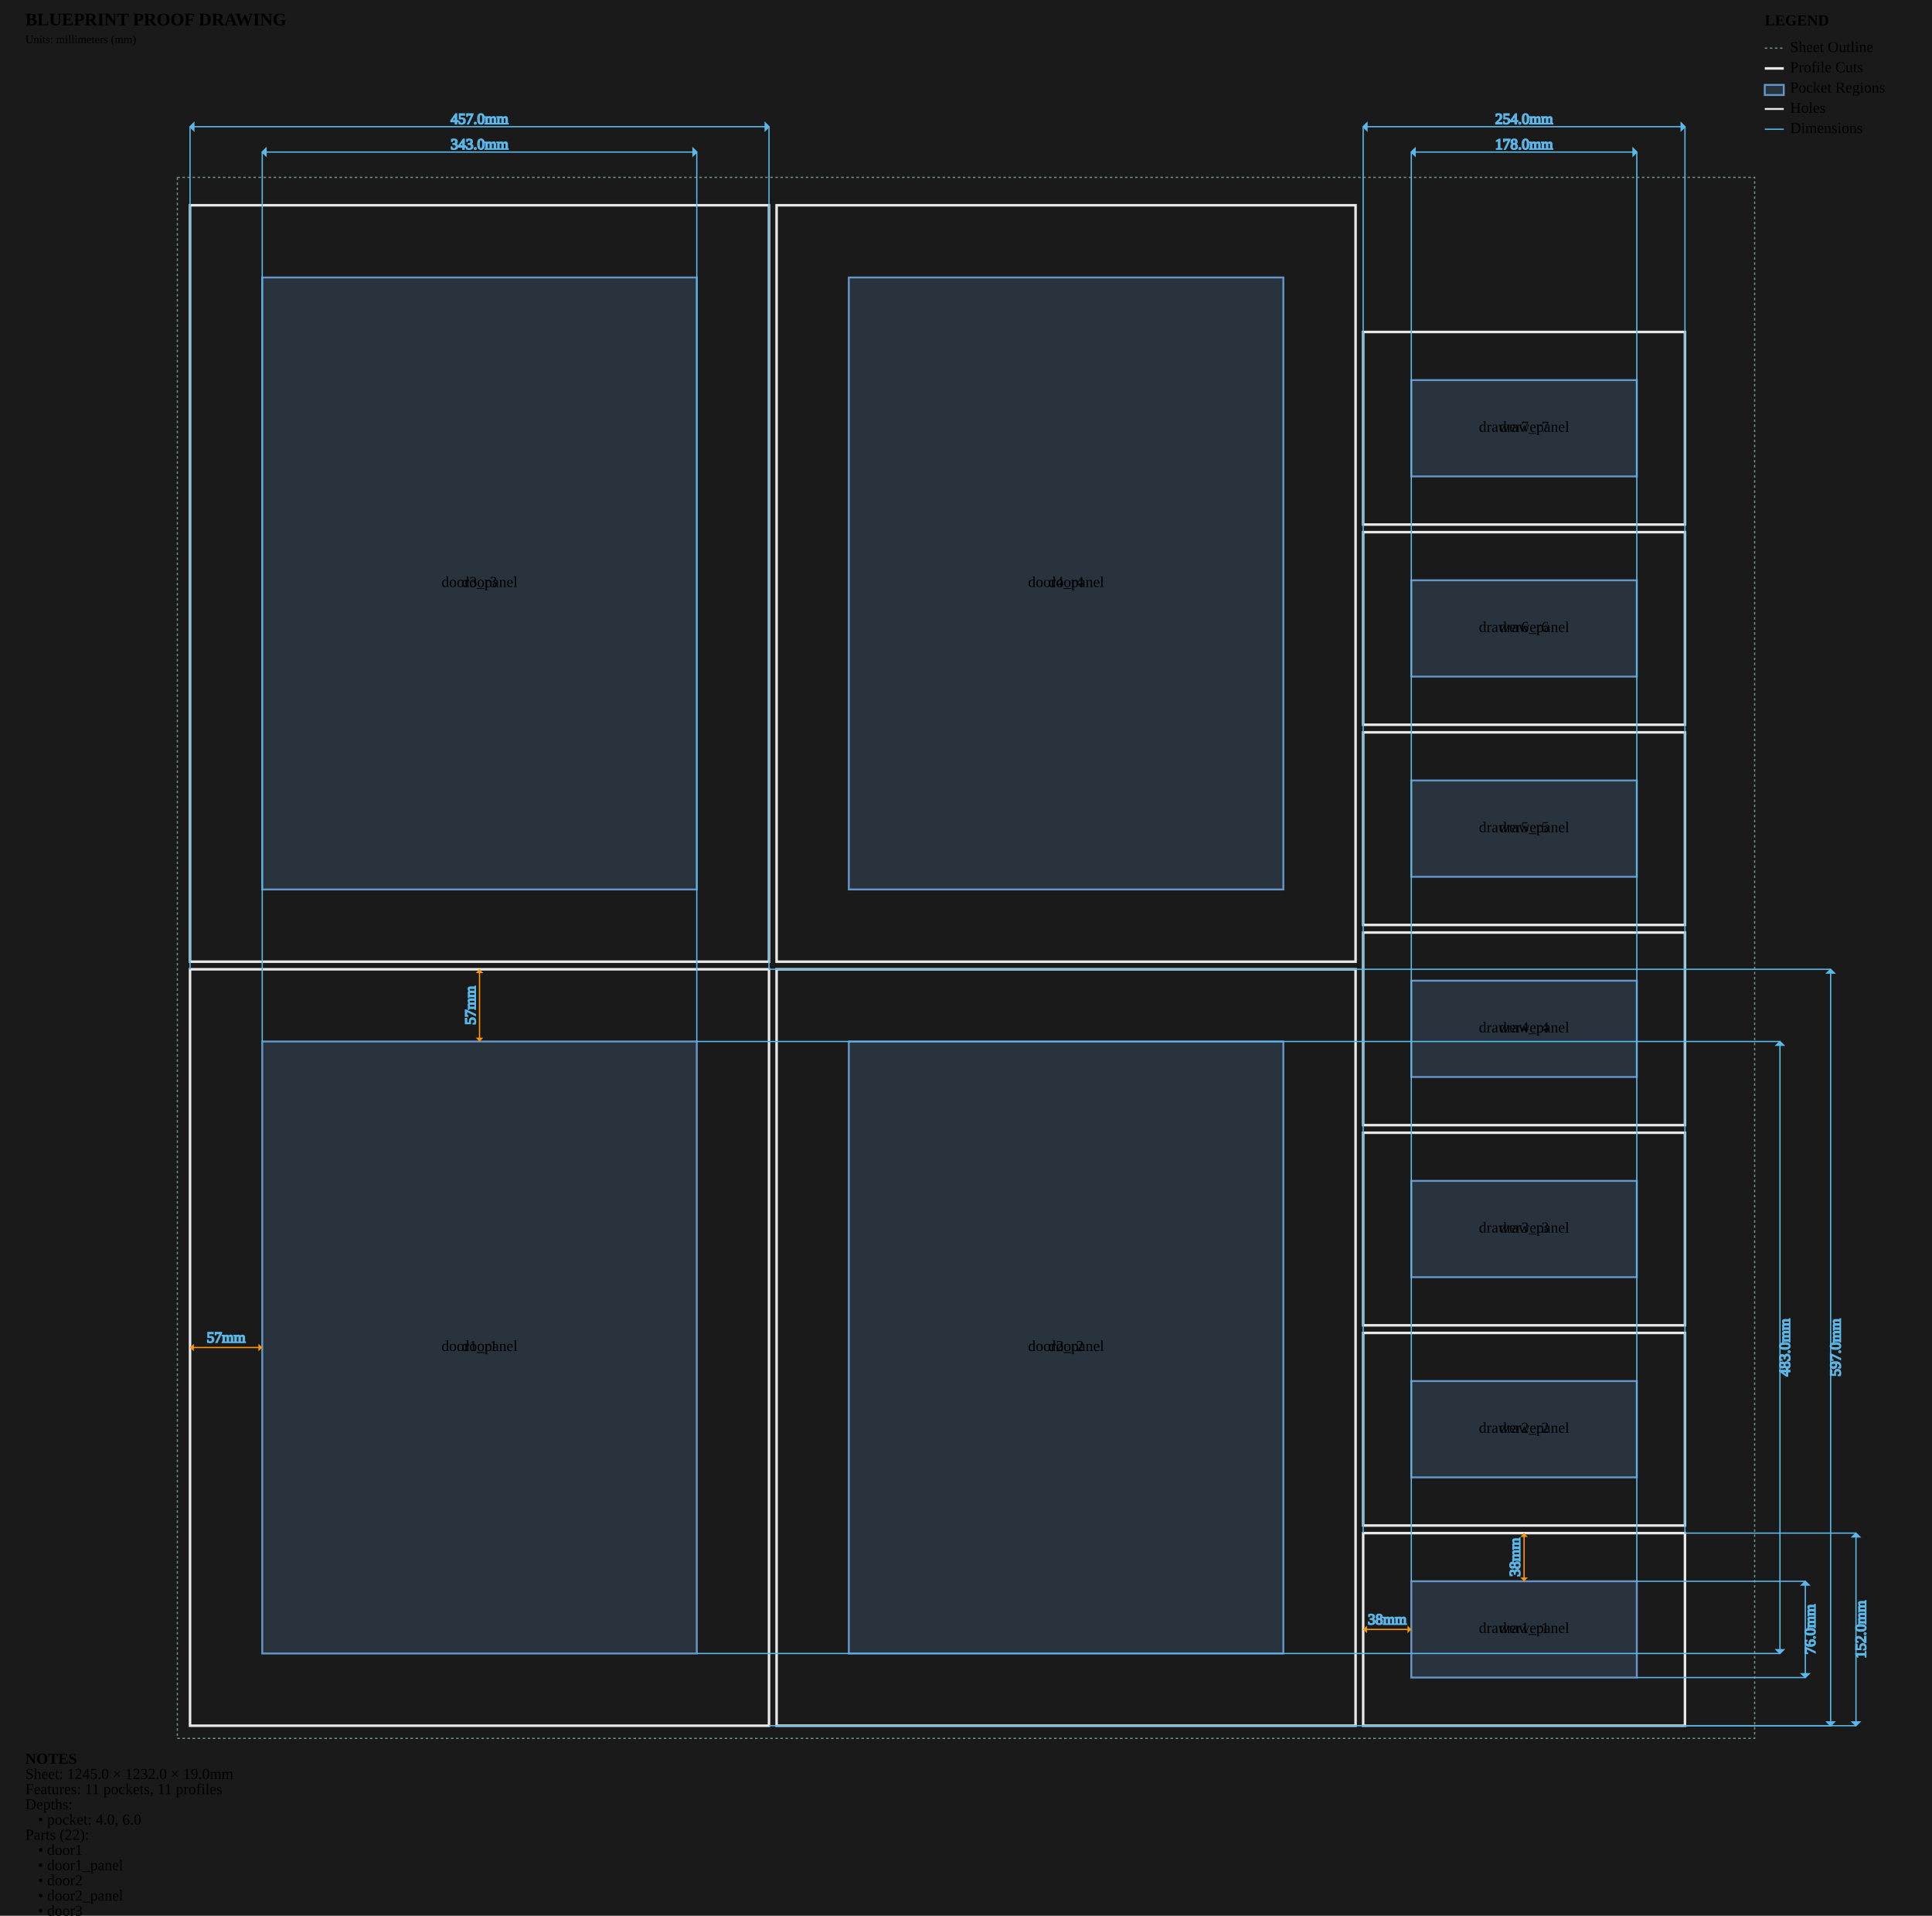
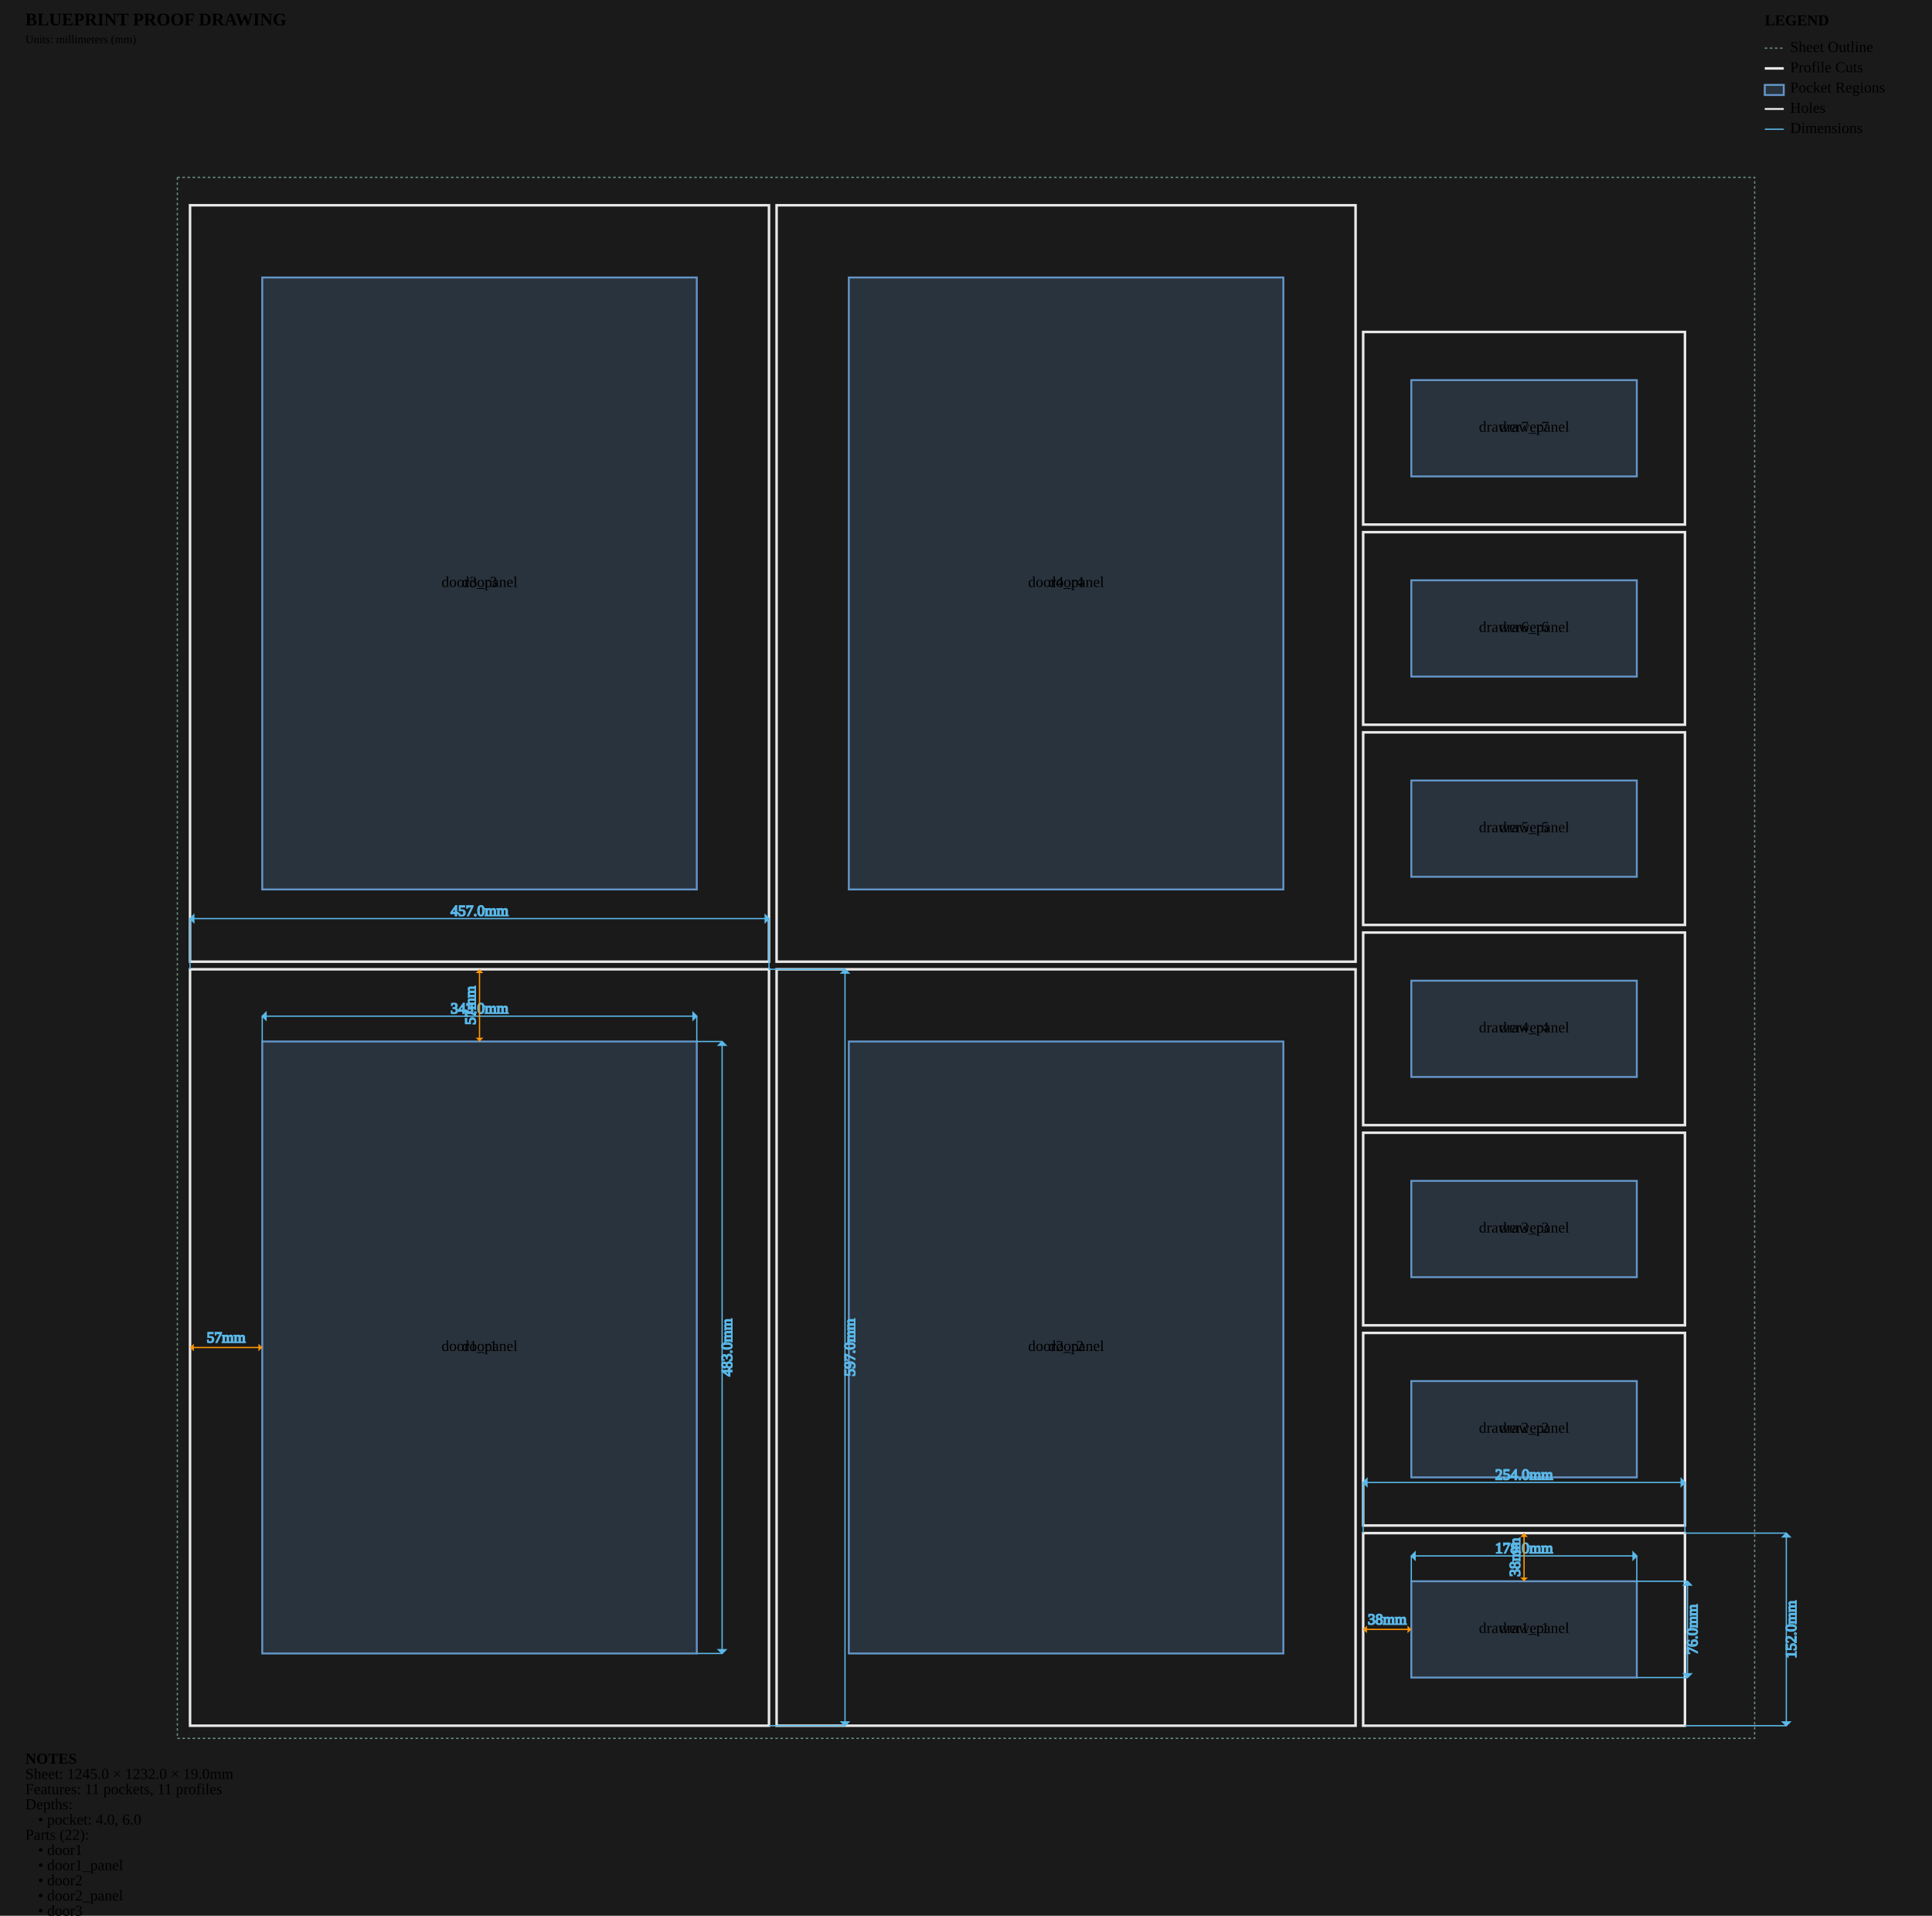
<svg xmlns="http://www.w3.org/2000/svg" viewBox="0 0 1525.0 1512.0" width="1525.0mm" height="1512.0mm">
  <style>
        .sheet-outline { stroke: #6b8e7f; stroke-width: 1; fill: none; stroke-dasharray: 2,2; }
        .profile-cuts { stroke: #e8e8e8; stroke-width: 2; fill: none; }
        .waste-cuts { stroke: #ff9500; stroke-width: 2; fill: none; stroke-dasharray: 8,4; }
        .pocket-regions { stroke: #6496c8; stroke-width: 1.5; fill: #6496c8; fill-opacity: 0.2; }
        .holes { stroke: #e8e8e8; stroke-width: 1.5; fill: none; }
        .engrave-paths { stroke: #888888; stroke-width: 1; fill: none; stroke-dasharray: 4,4; }
        .construction { stroke: #6b8e7f; stroke-width: 0.5; fill: none; stroke-dasharray: 2,2; }
        .dimensions { stroke: #5ab9ea; stroke-width: 1; fill: none; }
        .dimension-text { fill:
        .gap-dimensions { stroke: #ff9500; stroke-width: 1; fill: none; }
        .gap-text { fill:
        .notes { fill: #cccccc; font-family: monospace; font-size: 10px; }
        .legend { fill: #cccccc; font-family: monospace; font-size: 10px; }
        .part-label { fill: #ffcc00; font-family: monospace; font-size: 8px; font-weight: bold; }
    </style>
  <rect x="0" y="0" width="1525.0" height="1512.0" fill="#1a1a1a" />
  <g id="SHEET_OUTLINE" class="sheet-outline">
    <rect x="140" y="140" width="1245.0" height="1232.0" />
  </g>
  <g id="PROFILE_CUTS" class="profile-cuts">
    <rect x="150.0" y="765.0" width="457.0" height="597.0" />
    <rect x="613.0" y="765.0" width="457.0" height="597.0" />
    <rect x="150.0" y="162.0" width="457.0" height="597.0" />
    <rect x="613.0" y="162.0" width="457.0" height="597.0" />
    <rect x="1076.0" y="1210.0" width="254.0" height="152.0" />
    <rect x="1076.0" y="1052.0" width="254.0" height="152.0" />
    <rect x="1076.0" y="894.0" width="254.0" height="152.0" />
    <rect x="1076.0" y="736.0" width="254.0" height="152.0" />
    <rect x="1076.0" y="578.0" width="254.0" height="152.0" />
    <rect x="1076.0" y="420.0" width="254.0" height="152.0" />
    <rect x="1076.0" y="262.0" width="254.0" height="152.0" />
  </g>
  <g id="WASTE_CUTS" class="waste-cuts" />
  <g id="POCKET_REGIONS" class="pocket-regions">
    <rect x="207.0" y="822.0" width="343.0" height="483.0" />
    <rect x="670.0" y="822.0" width="343.0" height="483.0" />
    <rect x="207.0" y="219.0" width="343.0" height="483.0" />
    <rect x="670.0" y="219.0" width="343.0" height="483.0" />
    <rect x="1114.0" y="1248.0" width="178.0" height="76.0" />
    <rect x="1114.0" y="1090.0" width="178.0" height="76.0" />
    <rect x="1114.0" y="932.0" width="178.0" height="76.0" />
    <rect x="1114.0" y="774.0" width="178.0" height="76.0" />
    <rect x="1114.0" y="616.0" width="178.0" height="76.0" />
    <rect x="1114.0" y="458.0" width="178.0" height="76.0" />
    <rect x="1114.0" y="300.0" width="178.0" height="76.0" />
  </g>
  <g id="ENGRAVE_PATHS" class="engrave-paths" />
  <g id="HOLES" class="holes" />
  <g id="LABELS" class="labels">
    <text x="378.5" y="1063.5" class="part-label" text-anchor="middle" dominant-baseline="middle">door1_panel</text>
    <text x="378.5" y="1063.5" class="part-label" text-anchor="middle" dominant-baseline="middle">door1</text>
    <text x="841.5" y="1063.5" class="part-label" text-anchor="middle" dominant-baseline="middle">door2_panel</text>
    <text x="841.5" y="1063.5" class="part-label" text-anchor="middle" dominant-baseline="middle">door2</text>
    <text x="378.5" y="460.5" class="part-label" text-anchor="middle" dominant-baseline="middle">door3_panel</text>
    <text x="378.5" y="460.5" class="part-label" text-anchor="middle" dominant-baseline="middle">door3</text>
    <text x="841.5" y="460.5" class="part-label" text-anchor="middle" dominant-baseline="middle">door4_panel</text>
    <text x="841.5" y="460.5" class="part-label" text-anchor="middle" dominant-baseline="middle">door4</text>
    <text x="1203.0" y="1286.0" class="part-label" text-anchor="middle" dominant-baseline="middle">drawer1_panel</text>
    <text x="1203.0" y="1286.0" class="part-label" text-anchor="middle" dominant-baseline="middle">drawer1</text>
    <text x="1203.0" y="1128.0" class="part-label" text-anchor="middle" dominant-baseline="middle">drawer2_panel</text>
    <text x="1203.0" y="1128.0" class="part-label" text-anchor="middle" dominant-baseline="middle">drawer2</text>
    <text x="1203.0" y="970.0" class="part-label" text-anchor="middle" dominant-baseline="middle">drawer3_panel</text>
    <text x="1203.0" y="970.0" class="part-label" text-anchor="middle" dominant-baseline="middle">drawer3</text>
    <text x="1203.0" y="812.0" class="part-label" text-anchor="middle" dominant-baseline="middle">drawer4_panel</text>
    <text x="1203.0" y="812.0" class="part-label" text-anchor="middle" dominant-baseline="middle">drawer4</text>
    <text x="1203.0" y="654.0" class="part-label" text-anchor="middle" dominant-baseline="middle">drawer5_panel</text>
    <text x="1203.0" y="654.0" class="part-label" text-anchor="middle" dominant-baseline="middle">drawer5</text>
    <text x="1203.0" y="496.0" class="part-label" text-anchor="middle" dominant-baseline="middle">drawer6_panel</text>
    <text x="1203.0" y="496.0" class="part-label" text-anchor="middle" dominant-baseline="middle">drawer6</text>
    <text x="1203.0" y="338.0" class="part-label" text-anchor="middle" dominant-baseline="middle">drawer7_panel</text>
    <text x="1203.0" y="338.0" class="part-label" text-anchor="middle" dominant-baseline="middle">drawer7</text>
  </g>
  <g id="CONSTRUCTION" class="construction" />
  <g id="DIMENSIONS" class="dimensions">
-     <line x1="207.0" y1="822.0" x2="207.0" y2="120.0" stroke="#5ab9ea" stroke-width="1" />
-     <line x1="550.0" y1="822.0" x2="550.0" y2="120.0" stroke="#5ab9ea" stroke-width="1" />
-     <line x1="207.0" y1="120.0" x2="550.0" y2="120.0" stroke="#5ab9ea" stroke-width="1" />
-     <polygon points="207.0,120.0 210.0,117.0 210.0,123.0" fill="#5ab9ea" />
-     <polygon points="550.0,120.0 547.0,117.0 547.0,123.0" fill="#5ab9ea" />
-     <text x="378.5" y="115.0" class="dimension-text" text-anchor="middle" dominant-baseline="middle">343.0mm</text>
-     <line x1="550.0" y1="822.0" x2="1405.0" y2="822.0" stroke="#5ab9ea" stroke-width="1" />
-     <line x1="550.0" y1="1305.0" x2="1405.0" y2="1305.0" stroke="#5ab9ea" stroke-width="1" />
-     <line x1="1405.0" y1="822.0" x2="1405.0" y2="1305.0" stroke="#5ab9ea" stroke-width="1" />
-     <polygon points="1405.0,822.0 1402.0,825.0 1408.0,825.0" fill="#5ab9ea" />
-     <polygon points="1405.0,1305.0 1402.0,1302.0 1408.0,1302.0" fill="#5ab9ea" />
-     <text x="1410.0" y="1063.5" class="dimension-text" text-anchor="middle" dominant-baseline="middle" transform="rotate(-90 1410.0 1063.5)">483.0mm</text>
-     <line x1="1114.0" y1="1248.0" x2="1114.0" y2="120.0" stroke="#5ab9ea" stroke-width="1" />
-     <line x1="1292.0" y1="1248.0" x2="1292.0" y2="120.0" stroke="#5ab9ea" stroke-width="1" />
-     <line x1="1114.0" y1="120.0" x2="1292.0" y2="120.0" stroke="#5ab9ea" stroke-width="1" />
-     <polygon points="1114.0,120.0 1117.0,117.0 1117.0,123.0" fill="#5ab9ea" />
-     <polygon points="1292.0,120.0 1289.0,117.0 1289.0,123.0" fill="#5ab9ea" />
-     <text x="1203.0" y="115.0" class="dimension-text" text-anchor="middle" dominant-baseline="middle">178.0mm</text>
-     <line x1="1292.0" y1="1248.0" x2="1425.0" y2="1248.0" stroke="#5ab9ea" stroke-width="1" />
-     <line x1="1292.0" y1="1324.0" x2="1425.0" y2="1324.0" stroke="#5ab9ea" stroke-width="1" />
-     <line x1="1425.0" y1="1248.0" x2="1425.0" y2="1324.0" stroke="#5ab9ea" stroke-width="1" />
-     <polygon points="1425.0,1248.0 1422.0,1251.0 1428.0,1251.0" fill="#5ab9ea" />
-     <polygon points="1425.0,1324.0 1422.0,1321.0 1428.0,1321.0" fill="#5ab9ea" />
-     <text x="1430.0" y="1286.0" class="dimension-text" text-anchor="middle" dominant-baseline="middle" transform="rotate(-90 1430.0 1286.0)">76.0mm</text>
-     <line x1="150.0" y1="765.0" x2="150.0" y2="100.0" stroke="#5ab9ea" stroke-width="1" />
-     <line x1="607.0" y1="765.0" x2="607.0" y2="100.0" stroke="#5ab9ea" stroke-width="1" />
-     <line x1="150.0" y1="100.0" x2="607.0" y2="100.0" stroke="#5ab9ea" stroke-width="1" />
-     <polygon points="150.0,100.0 153.0,97.0 153.0,103.0" fill="#5ab9ea" />
-     <polygon points="607.0,100.0 604.0,97.0 604.0,103.0" fill="#5ab9ea" />
-     <text x="378.5" y="95.0" class="dimension-text" text-anchor="middle" dominant-baseline="middle">457.0mm</text>
-     <line x1="607.0" y1="765.0" x2="1445.0" y2="765.0" stroke="#5ab9ea" stroke-width="1" />
-     <line x1="607.0" y1="1362.0" x2="1445.0" y2="1362.0" stroke="#5ab9ea" stroke-width="1" />
-     <line x1="1445.0" y1="765.0" x2="1445.0" y2="1362.0" stroke="#5ab9ea" stroke-width="1" />
-     <polygon points="1445.0,765.0 1442.0,768.0 1448.0,768.0" fill="#5ab9ea" />
-     <polygon points="1445.0,1362.0 1442.0,1359.0 1448.0,1359.0" fill="#5ab9ea" />
-     <text x="1450.0" y="1063.5" class="dimension-text" text-anchor="middle" dominant-baseline="middle" transform="rotate(-90 1450.0 1063.5)">597.0mm</text>
-     <line x1="1076.0" y1="1210.0" x2="1076.0" y2="100.0" stroke="#5ab9ea" stroke-width="1" />
-     <line x1="1330.0" y1="1210.0" x2="1330.0" y2="100.0" stroke="#5ab9ea" stroke-width="1" />
-     <line x1="1076.0" y1="100.0" x2="1330.0" y2="100.0" stroke="#5ab9ea" stroke-width="1" />
-     <polygon points="1076.0,100.0 1079.0,97.0 1079.0,103.0" fill="#5ab9ea" />
-     <polygon points="1330.0,100.0 1327.0,97.0 1327.0,103.0" fill="#5ab9ea" />
-     <text x="1203.0" y="95.0" class="dimension-text" text-anchor="middle" dominant-baseline="middle">254.0mm</text>
-     <line x1="1330.0" y1="1210.0" x2="1465.0" y2="1210.0" stroke="#5ab9ea" stroke-width="1" />
-     <line x1="1330.0" y1="1362.0" x2="1465.0" y2="1362.0" stroke="#5ab9ea" stroke-width="1" />
-     <line x1="1465.0" y1="1210.0" x2="1465.0" y2="1362.0" stroke="#5ab9ea" stroke-width="1" />
-     <polygon points="1465.0,1210.0 1462.0,1213.0 1468.0,1213.0" fill="#5ab9ea" />
-     <polygon points="1465.0,1362.0 1462.0,1359.0 1468.0,1359.0" fill="#5ab9ea" />
-     <text x="1470.0" y="1286.0" class="dimension-text" text-anchor="middle" dominant-baseline="middle" transform="rotate(-90 1470.0 1286.0)">152.0mm</text>
+     <line x1="207.0" y1="822.0" x2="207.0" y2="802.0" stroke="#5ab9ea" stroke-width="1" />
+     <line x1="550.0" y1="822.0" x2="550.0" y2="802.0" stroke="#5ab9ea" stroke-width="1" />
+     <line x1="207.0" y1="802.0" x2="550.0" y2="802.0" stroke="#5ab9ea" stroke-width="1" />
+     <polygon points="207.0,802.0 210.0,799.0 210.0,805.0" fill="#5ab9ea" />
+     <polygon points="550.0,802.0 547.0,799.0 547.0,805.0" fill="#5ab9ea" />
+     <text x="378.5" y="797.0" class="dimension-text" text-anchor="middle" dominant-baseline="middle">343.0mm</text>
+     <line x1="550.0" y1="822.0" x2="570.0" y2="822.0" stroke="#5ab9ea" stroke-width="1" />
+     <line x1="550.0" y1="1305.0" x2="570.0" y2="1305.0" stroke="#5ab9ea" stroke-width="1" />
+     <line x1="570.0" y1="822.0" x2="570.0" y2="1305.0" stroke="#5ab9ea" stroke-width="1" />
+     <polygon points="570.0,822.0 567.0,825.0 573.0,825.0" fill="#5ab9ea" />
+     <polygon points="570.0,1305.0 567.0,1302.0 573.0,1302.0" fill="#5ab9ea" />
+     <text x="575.0" y="1063.5" class="dimension-text" text-anchor="middle" dominant-baseline="middle" transform="rotate(-90 575.0 1063.5)">483.0mm</text>
+     <line x1="1114.0" y1="1248.0" x2="1114.0" y2="1228.0" stroke="#5ab9ea" stroke-width="1" />
+     <line x1="1292.0" y1="1248.0" x2="1292.0" y2="1228.0" stroke="#5ab9ea" stroke-width="1" />
+     <line x1="1114.0" y1="1228.0" x2="1292.0" y2="1228.0" stroke="#5ab9ea" stroke-width="1" />
+     <polygon points="1114.0,1228.0 1117.0,1225.0 1117.0,1231.0" fill="#5ab9ea" />
+     <polygon points="1292.0,1228.0 1289.0,1225.0 1289.0,1231.0" fill="#5ab9ea" />
+     <text x="1203.0" y="1223.0" class="dimension-text" text-anchor="middle" dominant-baseline="middle">178.0mm</text>
+     <line x1="1292.0" y1="1248.0" x2="1332.0" y2="1248.0" stroke="#5ab9ea" stroke-width="1" />
+     <line x1="1292.0" y1="1324.0" x2="1332.0" y2="1324.0" stroke="#5ab9ea" stroke-width="1" />
+     <line x1="1332.0" y1="1248.0" x2="1332.0" y2="1324.0" stroke="#5ab9ea" stroke-width="1" />
+     <polygon points="1332.0,1248.0 1329.0,1251.0 1335.0,1251.0" fill="#5ab9ea" />
+     <polygon points="1332.0,1324.0 1329.0,1321.0 1335.0,1321.0" fill="#5ab9ea" />
+     <text x="1337.0" y="1286.0" class="dimension-text" text-anchor="middle" dominant-baseline="middle" transform="rotate(-90 1337.0 1286.0)">76.0mm</text>
+     <line x1="150.0" y1="765.0" x2="150.0" y2="725.0" stroke="#5ab9ea" stroke-width="1" />
+     <line x1="607.0" y1="765.0" x2="607.0" y2="725.0" stroke="#5ab9ea" stroke-width="1" />
+     <line x1="150.0" y1="725.0" x2="607.0" y2="725.0" stroke="#5ab9ea" stroke-width="1" />
+     <polygon points="150.0,725.0 153.0,722.0 153.0,728.0" fill="#5ab9ea" />
+     <polygon points="607.0,725.0 604.0,722.0 604.0,728.0" fill="#5ab9ea" />
+     <text x="378.5" y="720.0" class="dimension-text" text-anchor="middle" dominant-baseline="middle">457.0mm</text>
+     <line x1="607.0" y1="765.0" x2="667.0" y2="765.0" stroke="#5ab9ea" stroke-width="1" />
+     <line x1="607.0" y1="1362.0" x2="667.0" y2="1362.0" stroke="#5ab9ea" stroke-width="1" />
+     <line x1="667.0" y1="765.0" x2="667.0" y2="1362.0" stroke="#5ab9ea" stroke-width="1" />
+     <polygon points="667.0,765.0 664.0,768.0 670.0,768.0" fill="#5ab9ea" />
+     <polygon points="667.0,1362.0 664.0,1359.0 670.0,1359.0" fill="#5ab9ea" />
+     <text x="672.0" y="1063.5" class="dimension-text" text-anchor="middle" dominant-baseline="middle" transform="rotate(-90 672.0 1063.5)">597.0mm</text>
+     <line x1="1076.0" y1="1210.0" x2="1076.0" y2="1170.0" stroke="#5ab9ea" stroke-width="1" />
+     <line x1="1330.0" y1="1210.0" x2="1330.0" y2="1170.0" stroke="#5ab9ea" stroke-width="1" />
+     <line x1="1076.0" y1="1170.0" x2="1330.0" y2="1170.0" stroke="#5ab9ea" stroke-width="1" />
+     <polygon points="1076.0,1170.0 1079.0,1167.0 1079.0,1173.0" fill="#5ab9ea" />
+     <polygon points="1330.0,1170.0 1327.0,1167.0 1327.0,1173.0" fill="#5ab9ea" />
+     <text x="1203.0" y="1165.0" class="dimension-text" text-anchor="middle" dominant-baseline="middle">254.0mm</text>
+     <line x1="1330.0" y1="1210.0" x2="1410.0" y2="1210.0" stroke="#5ab9ea" stroke-width="1" />
+     <line x1="1330.0" y1="1362.0" x2="1410.0" y2="1362.0" stroke="#5ab9ea" stroke-width="1" />
+     <line x1="1410.0" y1="1210.0" x2="1410.0" y2="1362.0" stroke="#5ab9ea" stroke-width="1" />
+     <polygon points="1410.0,1210.0 1407.0,1213.0 1413.0,1213.0" fill="#5ab9ea" />
+     <polygon points="1410.0,1362.0 1407.0,1359.0 1413.0,1359.0" fill="#5ab9ea" />
+     <text x="1415.0" y="1286.0" class="dimension-text" text-anchor="middle" dominant-baseline="middle" transform="rotate(-90 1415.0 1286.0)">152.0mm</text>
    <line x1="150.0" y1="1063.5" x2="207.0" y2="1063.5" stroke="#ff9500" stroke-width="1" />
    <path d="M 150.0,1063.5 L 153.0,1060.5 L 153.0,1066.5 Z" class="gap-dimensions" stroke="none" fill="#ff9500" />
    <path d="M 207.0,1063.5 L 204.0,1060.5 L 204.0,1066.5 Z" class="gap-dimensions" stroke="none" fill="#ff9500" />
    <text x="178.5" y="1059.5" class="gap-text" text-anchor="middle">57mm</text>
    <line x1="378.5" y1="765.0" x2="378.5" y2="822.0" stroke="#ff9500" stroke-width="1" />
    <path d="M 378.5,765.0 L 375.5,768.0 L 381.5,768.0 Z" class="gap-dimensions" stroke="none" fill="#ff9500" />
    <path d="M 378.5,822.0 L 375.5,819.0 L 381.5,819.0 Z" class="gap-dimensions" stroke="none" fill="#ff9500" />
    <text x="372.5" y="793.5" class="gap-text" text-anchor="middle" dominant-baseline="middle" transform="rotate(-90 372.5 793.5)">57mm</text>
    <line x1="1076.0" y1="1286.0" x2="1114.0" y2="1286.0" stroke="#ff9500" stroke-width="1" />
    <path d="M 1076.0,1286.0 L 1079.0,1283.0 L 1079.0,1289.0 Z" class="gap-dimensions" stroke="none" fill="#ff9500" />
    <path d="M 1114.0,1286.0 L 1111.0,1283.0 L 1111.0,1289.0 Z" class="gap-dimensions" stroke="none" fill="#ff9500" />
    <text x="1095.0" y="1282.0" class="gap-text" text-anchor="middle">38mm</text>
    <line x1="1203.0" y1="1210.0" x2="1203.0" y2="1248.0" stroke="#ff9500" stroke-width="1" />
    <path d="M 1203.0,1210.0 L 1200.0,1213.0 L 1206.0,1213.0 Z" class="gap-dimensions" stroke="none" fill="#ff9500" />
    <path d="M 1203.0,1248.0 L 1200.0,1245.0 L 1206.0,1245.0 Z" class="gap-dimensions" stroke="none" fill="#ff9500" />
    <text x="1197.0" y="1229.0" class="gap-text" text-anchor="middle" dominant-baseline="middle" transform="rotate(-90 1197.0 1229.0)">38mm</text>
  </g>
  <g id="NOTES" class="notes">
    <text x="20" y="1392.0" class="notes" font-weight="bold">NOTES</text>
    <text x="20" y="1404.0" class="notes">Sheet: 1245.0 × 1232.0 × 19.0mm</text>
    <text x="20" y="1416.0" class="notes">Features: 11 pockets, 11 profiles</text>
    <text x="20" y="1428.0" class="notes">Depths:</text>
    <text x="30" y="1440.0" class="notes">• pocket: 4.0, 6.0</text>
    <text x="20" y="1452.0" class="notes">Parts (22):</text>
    <text x="30" y="1464.0" class="notes">• door1</text>
    <text x="30" y="1476.0" class="notes">• door1_panel</text>
    <text x="30" y="1488.0" class="notes">• door2</text>
    <text x="30" y="1500.0" class="notes">• door2_panel</text>
    <text x="30" y="1512.0" class="notes">• door3</text>
    <text x="30" y="1524.0" class="notes">• door3_panel</text>
    <text x="30" y="1536.0" class="notes">• door4</text>
    <text x="30" y="1548.0" class="notes">• door4_panel</text>
    <text x="30" y="1560.0" class="notes">• drawer1</text>
    <text x="30" y="1572.0" class="notes">• drawer1_panel</text>
    <text x="30" y="1584.0" class="notes">• drawer2</text>
    <text x="30" y="1596.0" class="notes">• drawer2_panel</text>
    <text x="30" y="1608.0" class="notes">• drawer3</text>
    <text x="30" y="1620.0" class="notes">• drawer3_panel</text>
    <text x="30" y="1632.0" class="notes">• drawer4</text>
    <text x="30" y="1644.0" class="notes">• drawer4_panel</text>
    <text x="30" y="1656.0" class="notes">• drawer5</text>
    <text x="30" y="1668.0" class="notes">• drawer5_panel</text>
    <text x="30" y="1680.0" class="notes">• drawer6</text>
    <text x="30" y="1692.0" class="notes">• drawer6_panel</text>
    <text x="30" y="1704.0" class="notes">• drawer7</text>
    <text x="30" y="1716.0" class="notes">• drawer7_panel</text>
  </g>
  <g id="TITLE_BLOCK" class="title-block">
    <text x="20" y="20" class="notes" font-weight="bold" font-size="14px">BLUEPRINT PROOF DRAWING</text>
    <text x="20" y="34" class="notes" font-size="9px">Units: millimeters (mm)</text>
  </g>
  <g id="LEGEND" class="legend">
    <text x="1393.0" y="20" class="legend" font-weight="bold">LEGEND</text>
    <line x1="1393.0" y1="38" x2="1408.0" y2="38" stroke="#6b8e7f" stroke-width="1" stroke-dasharray="2,2" />
    <text x="1413.0" y="41" class="legend">Sheet Outline</text>
    <line x1="1393.0" y1="54" x2="1408.0" y2="54" stroke="#e8e8e8" stroke-width="2" />
    <text x="1413.0" y="57" class="legend">Profile Cuts</text>
    <rect x="1393.0" y="67" width="15.0" height="8" stroke="#6496c8" stroke-width="1.5" fill="#6496c8" fill-opacity="0.2" />
    <text x="1413.0" y="73" class="legend">Pocket Regions</text>
    <line x1="1393.0" y1="86" x2="1408.0" y2="86" stroke="#e8e8e8" stroke-width="1.5" />
    <text x="1413.0" y="89" class="legend">Holes</text>
    <line x1="1393.0" y1="102" x2="1408.0" y2="102" stroke="#5ab9ea" stroke-width="1" />
    <text x="1413.0" y="105" class="legend">Dimensions</text>
  </g>
</svg>
